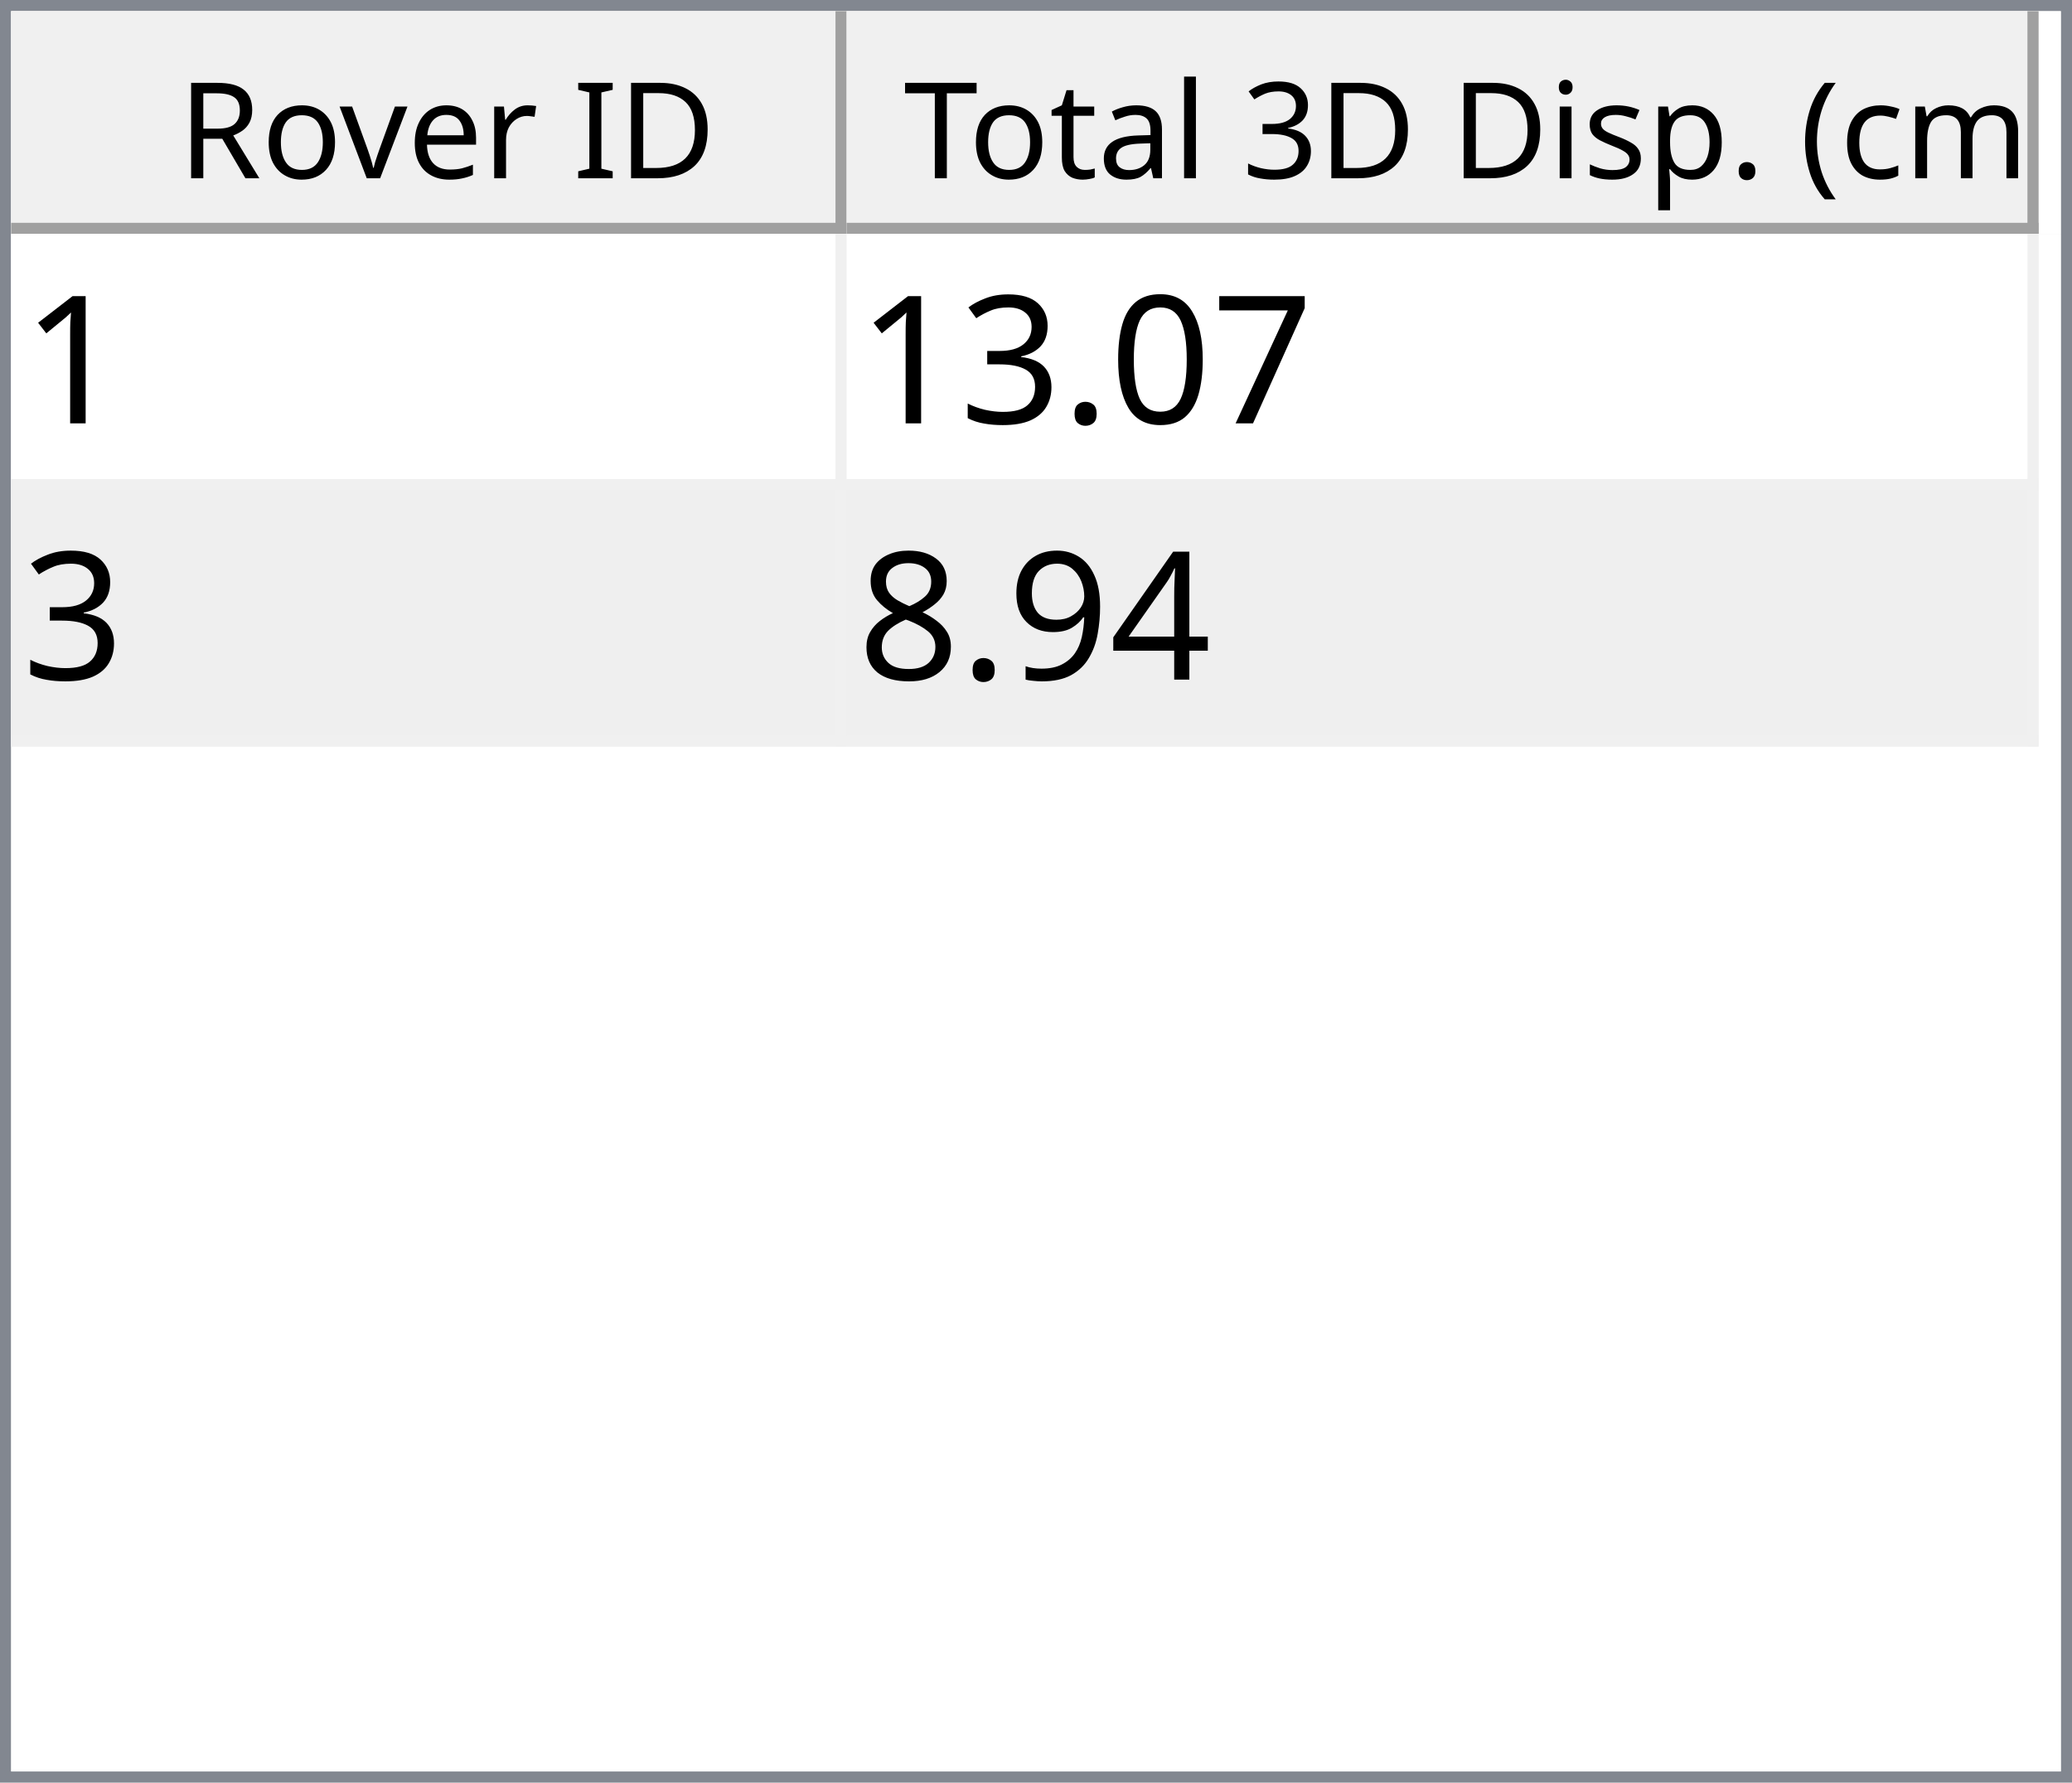
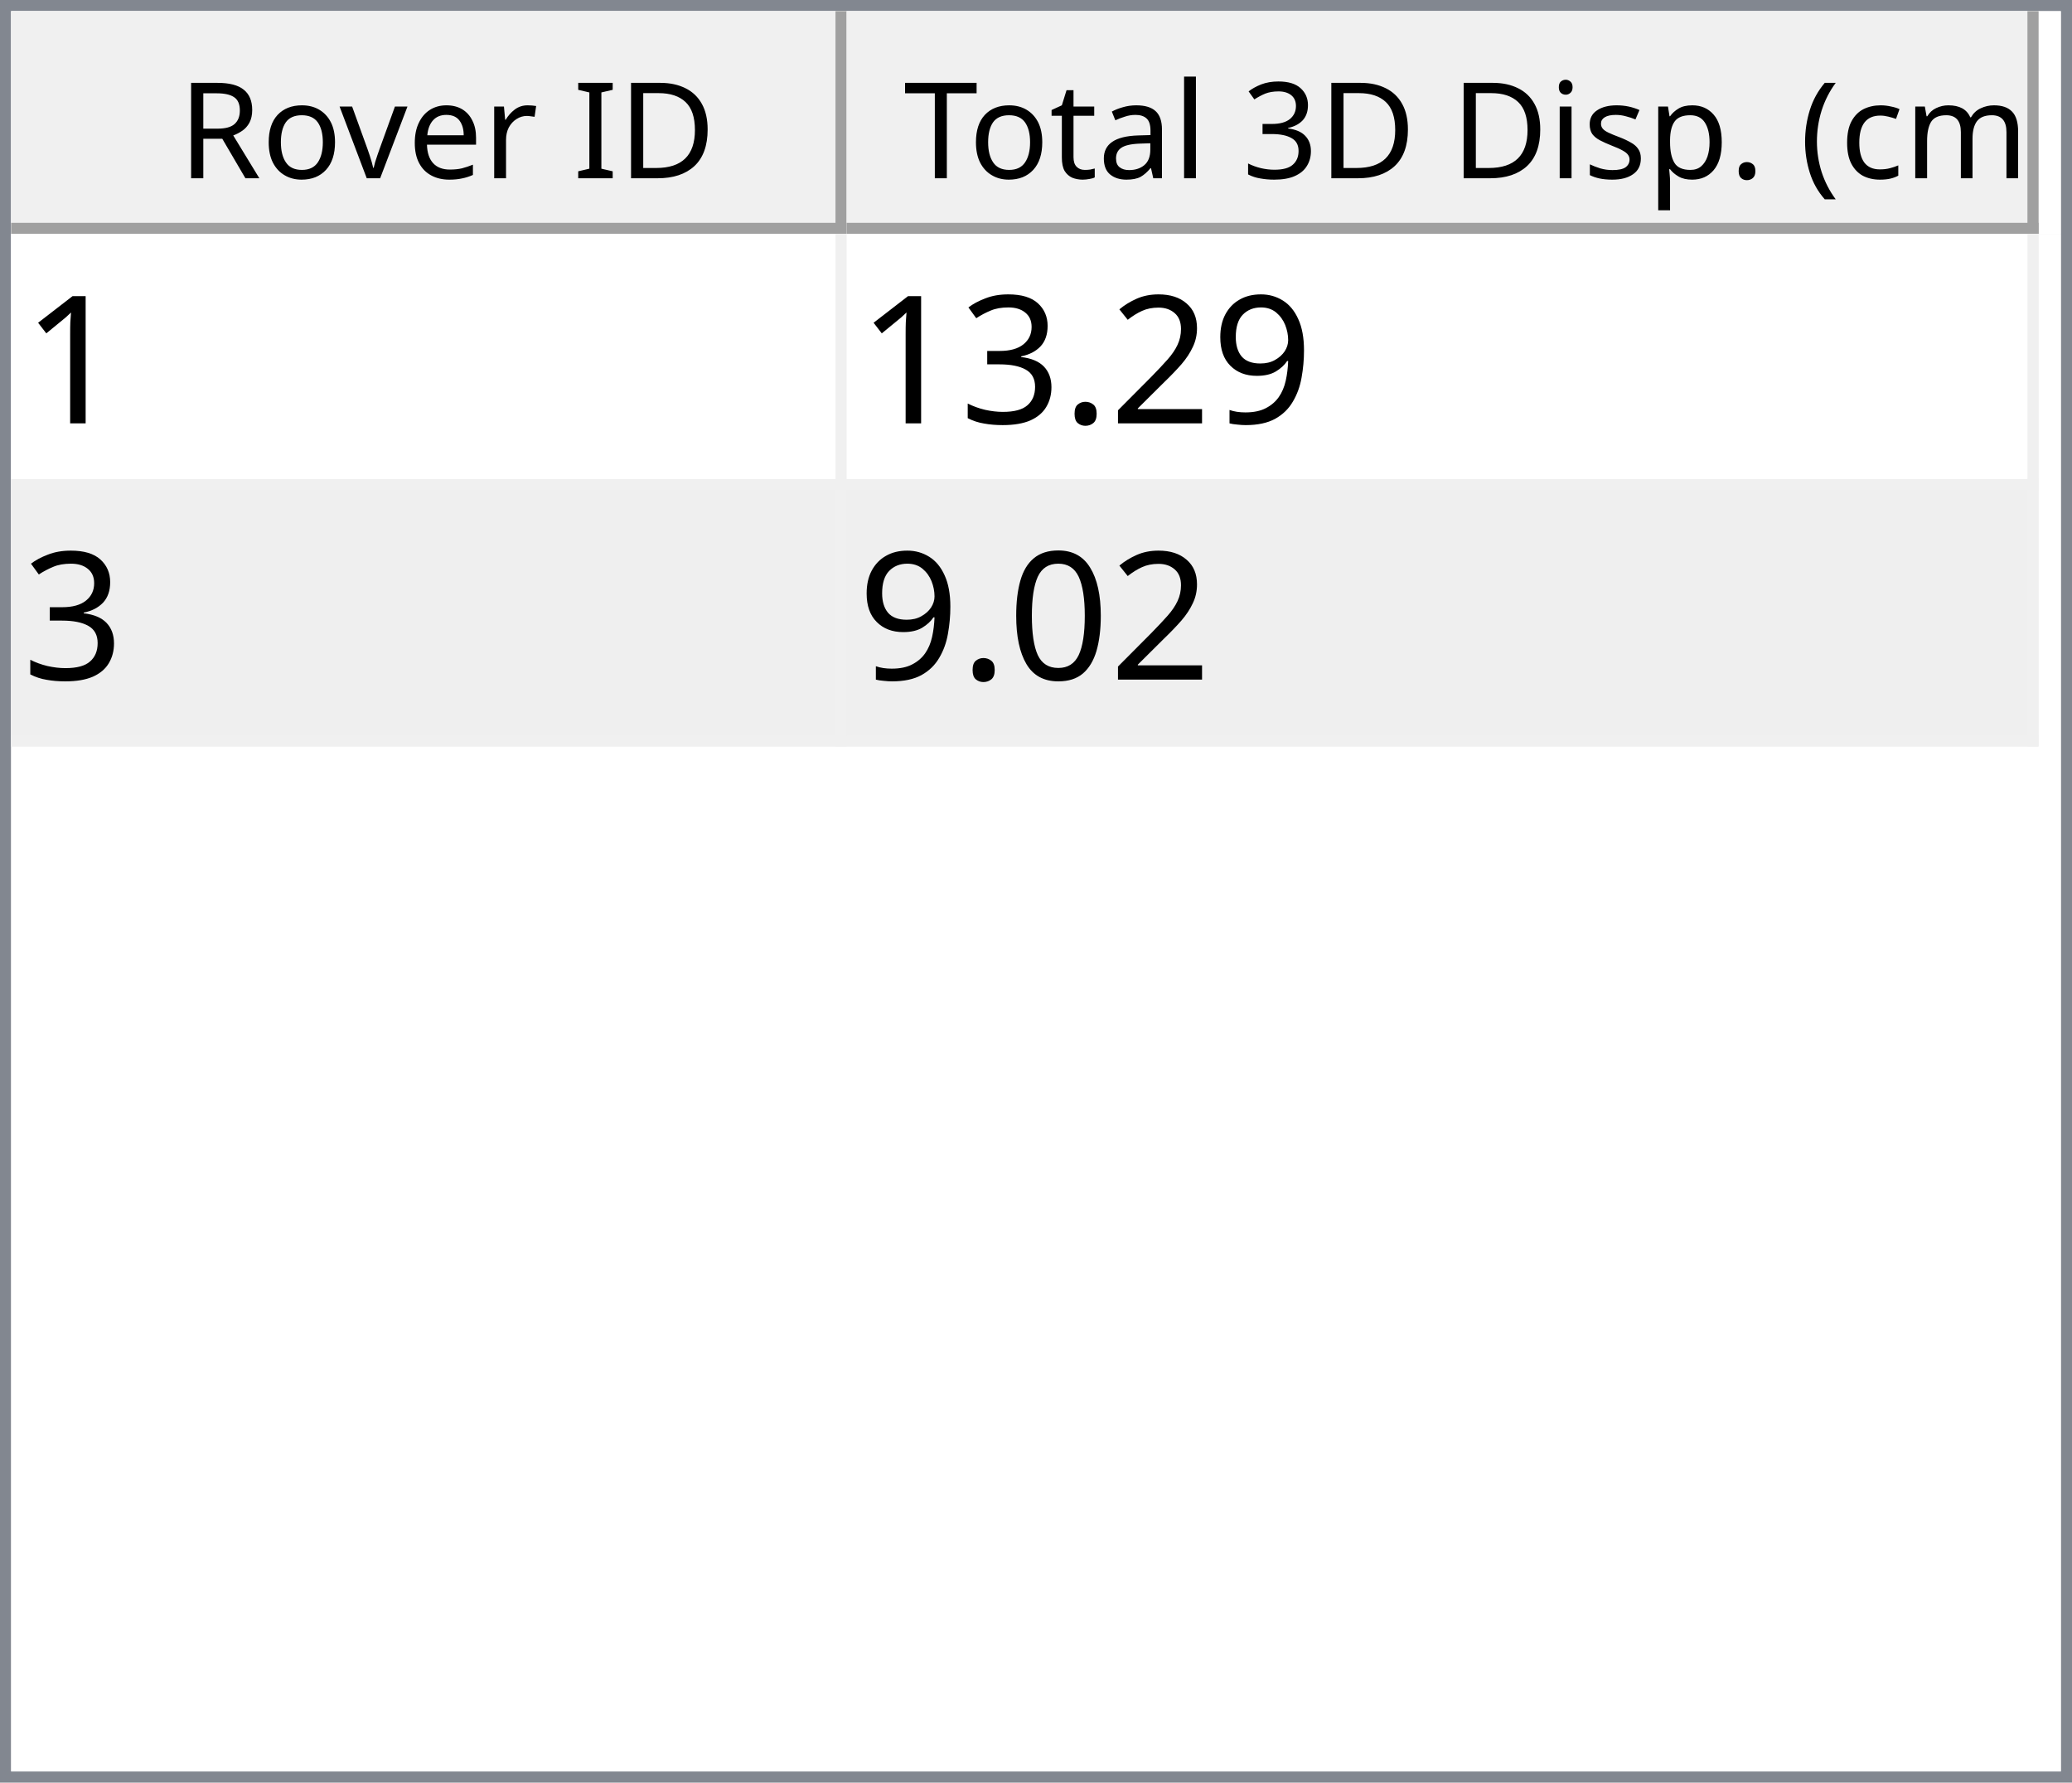
<svg xmlns="http://www.w3.org/2000/svg" style="fill-opacity:1; color-rendering:auto; color-interpolation:auto; text-rendering:auto; stroke:black; stroke-linecap:square; stroke-miterlimit:10; shape-rendering:auto; stroke-opacity:1; fill:black; stroke-dasharray:none; font-weight:normal; stroke-width:1; font-family:'Dialog'; font-style:normal; stroke-linejoin:miter; font-size:12px; stroke-dashoffset:0; image-rendering:auto;" width="186" height="160">
  <defs id="genericDefs" />
  <g>
    <defs id="defs1">
      <clipPath clipPathUnits="userSpaceOnUse" id="clipPath1">
        <path d="M0 0 L186 0 L186 160 L0 160 L0 0 Z" />
      </clipPath>
      <clipPath clipPathUnits="userSpaceOnUse" id="clipPath2">
        <path d="M0 0 L0 160 L186 160 L186 0 Z" />
      </clipPath>
      <clipPath clipPathUnits="userSpaceOnUse" id="clipPath3">
        <path d="M0 0 L0 20 L184 20 L184 0 Z" />
      </clipPath>
      <clipPath clipPathUnits="userSpaceOnUse" id="clipPath4">
        <path d="M0 0 L0 20 L75 20 L75 0 Z" />
      </clipPath>
      <clipPath clipPathUnits="userSpaceOnUse" id="clipPath5">
        <path d="M1 1 L1 19 L74 19 L74 1 Z" />
      </clipPath>
      <clipPath clipPathUnits="userSpaceOnUse" id="clipPath6">
        <path d="M0 0 L0 18 L73 18 L73 0 Z" />
      </clipPath>
      <clipPath clipPathUnits="userSpaceOnUse" id="clipPath7">
        <path d="M-0.5 -0.5 L-0.5 19.5 L74.5 19.5 L74.5 -0.5 Z" />
      </clipPath>
      <clipPath clipPathUnits="userSpaceOnUse" id="clipPath8">
        <path d="M0 0 L0 20 L107 20 L107 0 Z" />
      </clipPath>
      <clipPath clipPathUnits="userSpaceOnUse" id="clipPath9">
        <path d="M1 1 L1 19 L106 19 L106 1 Z" />
      </clipPath>
      <clipPath clipPathUnits="userSpaceOnUse" id="clipPath10">
        <path d="M0 0 L0 18 L105 18 L105 0 Z" />
      </clipPath>
      <clipPath clipPathUnits="userSpaceOnUse" id="clipPath11">
        <path d="M-0.5 -0.5 L-0.5 19.5 L106.5 19.5 L106.5 -0.5 Z" />
      </clipPath>
      <clipPath clipPathUnits="userSpaceOnUse" id="clipPath12">
        <path d="M0 0 L0 138 L184 138 L184 0 Z" />
      </clipPath>
      <clipPath clipPathUnits="userSpaceOnUse" id="clipPath13">
        <path d="M0 0 L0 46 L182 46 L182 0 Z" />
      </clipPath>
      <clipPath clipPathUnits="userSpaceOnUse" id="clipPath14">
        <path d="M-0.5 -0.5 L-0.5 45.5 L181.5 45.5 L181.5 -0.5 Z" />
      </clipPath>
      <clipPath clipPathUnits="userSpaceOnUse" id="clipPath15">
        <path d="M0 0 L0 22 L74 22 L74 0 Z" />
      </clipPath>
      <clipPath clipPathUnits="userSpaceOnUse" id="clipPath16">
        <path d="M0 0 L0 22 L106 22 L106 0 Z" />
      </clipPath>
      <font horiz-adv-x="64.551" id="font1">
        <font-face ascent="107.91" descent="25.098" units-per-em="100" style="font-style:normal; font-family:Segoe UI; font-weight:normal;" />
        <missing-glyph horiz-adv-x="64.551" d="M8.109 0 L8.109 68.266 L56.453 68.266 L56.453 0 L8.109 0 ZM15.328 7.234 L49.219 7.234 L49.219 61.031 L15.328 61.031 L15.328 7.234 Z" />
        <glyph unicode="D" horiz-adv-x="70.117" d="M9.188 0 L9.188 70.016 L28.516 70.016 Q65.531 70.016 65.531 35.891 Q65.531 19.672 55.25 9.836 Q44.969 0 27.734 0 L9.188 0 ZM17.391 62.594 L17.391 7.422 L27.828 7.422 Q41.609 7.422 49.273 14.797 Q56.938 22.172 56.938 35.688 Q56.938 62.594 28.328 62.594 L17.391 62.594 Z" />
        <glyph unicode="I" horiz-adv-x="26.611" d="M17.391 0 L9.188 0 L9.188 70.016 L17.391 70.016 L17.391 0 Z" />
        <glyph unicode=" " horiz-adv-x="27.393" d="" />
        <glyph unicode="r" horiz-adv-x="34.766" d="M34.188 41.891 Q32.078 43.5 28.125 43.5 Q23 43.5 19.555 38.672 Q16.109 33.844 16.109 25.484 L16.109 0 L8.109 0 L8.109 50 L16.109 50 L16.109 39.703 L16.312 39.703 Q18.016 44.969 21.531 47.922 Q25.047 50.875 29.391 50.875 Q32.516 50.875 34.188 50.203 L34.188 41.891 Z" />
        <glyph unicode="e" horiz-adv-x="52.295" d="M48.297 23 L12.984 23 Q13.188 14.656 17.484 10.109 Q21.781 5.562 29.297 5.562 Q37.75 5.562 44.828 11.141 L44.828 3.609 Q38.234 -1.172 27.391 -1.172 Q16.797 -1.172 10.742 5.641 Q4.688 12.453 4.688 24.812 Q4.688 36.469 11.305 43.82 Q17.922 51.172 27.734 51.172 Q37.547 51.172 42.922 44.828 Q48.297 38.484 48.297 27.203 L48.297 23 ZM40.094 29.781 Q40.047 36.719 36.75 40.578 Q33.453 44.438 27.594 44.438 Q21.922 44.438 17.969 40.383 Q14.016 36.328 13.094 29.781 L40.094 29.781 Z" />
        <glyph unicode="v" horiz-adv-x="47.9" d="M47.406 50 L27.484 0 L19.625 0 L0.688 50 L9.469 50 L22.172 13.672 Q23.578 9.672 23.922 6.688 L24.125 6.688 Q24.609 10.453 25.688 13.484 L38.969 50 L47.406 50 Z" />
        <glyph unicode="o" horiz-adv-x="58.594" d="M29 -1.172 Q17.922 -1.172 11.305 5.836 Q4.688 12.844 4.688 24.422 Q4.688 37.016 11.57 44.094 Q18.453 51.172 30.172 51.172 Q41.359 51.172 47.633 44.289 Q53.906 37.406 53.906 25.203 Q53.906 13.234 47.141 6.031 Q40.375 -1.172 29 -1.172 ZM29.594 44.438 Q21.875 44.438 17.383 39.188 Q12.891 33.938 12.891 24.703 Q12.891 15.828 17.43 10.695 Q21.969 5.562 29.594 5.562 Q37.359 5.562 41.531 10.594 Q45.703 15.625 45.703 24.906 Q45.703 34.281 41.531 39.359 Q37.359 44.438 29.594 44.438 Z" />
        <glyph unicode="R" horiz-adv-x="59.814" d="M59.375 0 L49.609 0 L37.891 19.625 Q36.281 22.359 34.766 24.289 Q33.25 26.219 31.664 27.438 Q30.078 28.656 28.25 29.219 Q26.422 29.781 24.125 29.781 L17.391 29.781 L17.391 0 L9.188 0 L9.188 70.016 L30.078 70.016 Q34.672 70.016 38.555 68.867 Q42.438 67.719 45.289 65.375 Q48.141 63.031 49.758 59.547 Q51.375 56.062 51.375 51.375 Q51.375 47.703 50.273 44.656 Q49.172 41.609 47.148 39.211 Q45.125 36.812 42.266 35.133 Q39.406 33.453 35.844 32.516 L35.844 32.328 Q37.594 31.547 38.891 30.547 Q40.188 29.547 41.359 28.18 Q42.531 26.812 43.68 25.078 Q44.828 23.344 46.234 21.047 L59.375 0 ZM17.391 62.594 L17.391 37.203 L28.516 37.203 Q31.594 37.203 34.203 38.133 Q36.812 39.062 38.719 40.797 Q40.625 42.531 41.703 45.047 Q42.781 47.562 42.781 50.688 Q42.781 56.297 39.141 59.445 Q35.5 62.594 28.609 62.594 L17.391 62.594 Z" />
        <glyph unicode=")" horiz-adv-x="30.176" d="M8.297 -15.922 L1.172 -15.922 Q16.406 2.344 16.406 26.812 Q16.406 51.469 1.078 70.016 L8.297 70.016 Q23.531 52.156 23.531 26.703 Q23.531 1.375 8.297 -15.922 Z" />
        <glyph unicode="m" horiz-adv-x="86.133" d="M79.109 0 L71.094 0 L71.094 28.719 Q71.094 37.016 68.531 40.727 Q65.969 44.438 59.906 44.438 Q54.781 44.438 51.195 39.75 Q47.609 35.062 47.609 28.516 L47.609 0 L39.594 0 L39.594 29.688 Q39.594 44.438 28.219 44.438 Q22.953 44.438 19.531 40.016 Q16.109 35.594 16.109 28.516 L16.109 0 L8.109 0 L8.109 50 L16.109 50 L16.109 42.094 L16.312 42.094 Q21.625 51.172 31.844 51.172 Q36.969 51.172 40.773 48.312 Q44.578 45.453 46 40.828 Q51.562 51.172 62.594 51.172 Q79.109 51.172 79.109 30.812 L79.109 0 Z" />
        <glyph unicode="c" horiz-adv-x="46.191" d="M42.188 2.297 Q36.422 -1.172 28.516 -1.172 Q17.828 -1.172 11.258 5.789 Q4.688 12.75 4.688 23.828 Q4.688 36.188 11.766 43.68 Q18.844 51.172 30.672 51.172 Q37.25 51.172 42.281 48.734 L42.281 40.531 Q36.719 44.438 30.375 44.438 Q22.703 44.438 17.797 38.945 Q12.891 33.453 12.891 24.516 Q12.891 15.719 17.508 10.641 Q22.125 5.562 29.891 5.562 Q36.422 5.562 42.188 9.906 L42.188 2.297 Z" />
        <glyph unicode="(" horiz-adv-x="30.176" d="M29.109 -15.922 L21.969 -15.922 Q6.844 1.375 6.844 26.703 Q6.844 52.156 21.969 70.016 L29.203 70.016 Q13.875 51.469 13.875 26.812 Q13.875 2.344 29.109 -15.922 Z" />
        <glyph unicode="." horiz-adv-x="21.68" d="M10.891 -1.078 Q8.641 -1.078 7.055 0.539 Q5.469 2.156 5.469 4.391 Q5.469 6.641 7.055 8.273 Q8.641 9.906 10.891 9.906 Q13.188 9.906 14.797 8.273 Q16.406 6.641 16.406 4.391 Q16.406 2.156 14.797 0.539 Q13.188 -1.078 10.891 -1.078 Z" />
        <glyph unicode="p" horiz-adv-x="58.789" d="M16.312 7.234 L16.109 7.234 L16.109 -23 L8.109 -23 L8.109 50 L16.109 50 L16.109 41.219 L16.312 41.219 Q22.219 51.172 33.594 51.172 Q43.266 51.172 48.688 44.461 Q54.109 37.75 54.109 26.469 Q54.109 13.922 48 6.375 Q41.891 -1.172 31.297 -1.172 Q21.578 -1.172 16.312 7.234 ZM16.109 27.391 L16.109 20.406 Q16.109 14.203 20.141 9.883 Q24.172 5.562 30.375 5.562 Q37.641 5.562 41.773 11.133 Q45.906 16.703 45.906 26.609 Q45.906 34.969 42.047 39.703 Q38.188 44.438 31.594 44.438 Q24.609 44.438 20.359 39.578 Q16.109 34.719 16.109 27.391 Z" />
        <glyph unicode="s" horiz-adv-x="42.432" d="M5.078 1.812 L5.078 10.406 Q11.625 5.562 19.484 5.562 Q30.031 5.562 30.031 12.594 Q30.031 14.594 29.125 15.992 Q28.219 17.391 26.68 18.461 Q25.141 19.531 23.07 20.383 Q21 21.234 18.609 22.172 Q15.281 23.484 12.766 24.828 Q10.25 26.172 8.57 27.859 Q6.891 29.547 6.031 31.695 Q5.172 33.844 5.172 36.719 Q5.172 40.234 6.789 42.945 Q8.406 45.656 11.086 47.484 Q13.766 49.312 17.211 50.242 Q20.656 51.172 24.312 51.172 Q30.812 51.172 35.938 48.922 L35.938 40.828 Q30.422 44.438 23.25 44.438 Q21 44.438 19.195 43.922 Q17.391 43.406 16.094 42.477 Q14.797 41.547 14.086 40.258 Q13.375 38.969 13.375 37.406 Q13.375 35.453 14.086 34.133 Q14.797 32.812 16.164 31.789 Q17.531 30.766 19.484 29.938 Q21.438 29.109 23.922 28.125 Q27.25 26.859 29.883 25.516 Q32.516 24.172 34.375 22.484 Q36.234 20.797 37.234 18.602 Q38.234 16.406 38.234 13.375 Q38.234 9.672 36.602 6.938 Q34.969 4.203 32.234 2.398 Q29.5 0.594 25.93 -0.289 Q22.359 -1.172 18.453 -1.172 Q10.75 -1.172 5.078 1.812 Z" />
        <glyph unicode="i" horiz-adv-x="24.219" d="M12.203 62.703 Q10.062 62.703 8.547 64.164 Q7.031 65.625 7.031 67.875 Q7.031 70.125 8.547 71.609 Q10.062 73.094 12.203 73.094 Q14.406 73.094 15.945 71.609 Q17.484 70.125 17.484 67.875 Q17.484 65.719 15.945 64.211 Q14.406 62.703 12.203 62.703 ZM16.109 0 L8.109 0 L8.109 50 L16.109 50 L16.109 0 Z" />
        <glyph unicode="3" horiz-adv-x="53.906" d="M46.531 19.828 Q46.531 15.094 44.75 11.211 Q42.969 7.328 39.719 4.57 Q36.469 1.812 31.93 0.297 Q27.391 -1.219 21.922 -1.219 Q11.922 -1.219 6 2.594 L6 11.188 Q13.094 5.609 22.219 5.609 Q25.875 5.609 28.828 6.539 Q31.781 7.469 33.906 9.227 Q36.031 10.984 37.18 13.477 Q38.328 15.969 38.328 19.094 Q38.328 32.812 18.797 32.812 L12.984 32.812 L12.984 39.594 L18.5 39.594 Q35.797 39.594 35.797 52.484 Q35.797 64.406 22.609 64.406 Q15.188 64.406 8.688 59.422 L8.688 67.188 Q15.375 71.188 24.609 71.188 Q29 71.188 32.57 69.969 Q36.141 68.75 38.68 66.555 Q41.219 64.359 42.609 61.281 Q44 58.203 44 54.5 Q44 40.672 30.031 36.719 L30.031 36.531 Q33.594 36.141 36.625 34.797 Q39.656 33.453 41.852 31.305 Q44.047 29.156 45.289 26.25 Q46.531 23.344 46.531 19.828 Z" />
        <glyph unicode="l" horiz-adv-x="24.219" d="M16.109 0 L8.109 0 L8.109 74.031 L16.109 74.031 L16.109 0 Z" />
        <glyph unicode="a" horiz-adv-x="50.879" d="M43.891 0 L35.891 0 L35.891 7.812 L35.688 7.812 Q30.469 -1.172 20.312 -1.172 Q12.844 -1.172 8.617 2.781 Q4.391 6.734 4.391 13.281 Q4.391 27.297 20.906 29.594 L35.891 31.688 Q35.891 44.438 25.594 44.438 Q16.547 44.438 9.281 38.281 L9.281 46.484 Q16.656 51.172 26.266 51.172 Q43.891 51.172 43.891 32.516 L43.891 0 ZM35.891 25.297 L23.828 23.641 Q18.266 22.859 15.43 20.875 Q12.594 18.891 12.594 13.875 Q12.594 10.203 15.211 7.883 Q17.828 5.562 22.172 5.562 Q28.125 5.562 32.008 9.742 Q35.891 13.922 35.891 20.312 L35.891 25.297 Z" />
        <glyph unicode="t" horiz-adv-x="33.887" d="M31.297 0.484 Q28.469 -1.078 23.828 -1.078 Q10.688 -1.078 10.688 13.578 L10.688 43.172 L2.094 43.172 L2.094 50 L10.688 50 L10.688 62.203 L18.703 64.797 L18.703 50 L31.297 50 L31.297 43.172 L18.703 43.172 L18.703 14.984 Q18.703 9.969 20.414 7.82 Q22.125 5.672 26.078 5.672 Q29.109 5.672 31.297 7.328 L31.297 0.484 Z" />
        <glyph unicode="T" horiz-adv-x="52.393" d="M50.594 62.594 L30.375 62.594 L30.375 0 L22.172 0 L22.172 62.594 L2 62.594 L2 70.016 L50.594 70.016 L50.594 62.594 Z" />
      </font>
      <font horiz-adv-x="75.0" id="font2">
        <font-face ascent="100.537" descent="21.973" units-per-em="100" style="font-style:normal; font-family:sans-serif; font-weight:normal;" />
        <missing-glyph horiz-adv-x="75.0" d="M12.5 0 L12.5 62.5 L62.5 62.5 L62.5 0 L12.5 0 ZM14.062 1.562 L60.938 1.562 L60.938 60.938 L14.062 60.938 L14.062 1.562 Z" />
        <glyph unicode="1" horiz-adv-x="55.615" d="M37.25 0 L28.469 0 L28.469 56 Q25.297 52.984 20.141 49.953 Q14.984 46.922 10.891 45.406 L10.891 53.906 Q18.266 57.375 23.781 62.305 Q29.297 67.234 31.594 71.875 L37.25 71.875 L37.25 0 Z" />
-         <glyph unicode="7" horiz-adv-x="55.615" d="M4.734 62.203 L4.734 70.656 L51.078 70.656 L51.078 63.812 Q44.234 56.547 37.523 44.484 Q30.812 32.422 27.156 19.672 Q24.516 10.688 23.781 0 L14.75 0 Q14.891 8.453 18.062 20.414 Q21.234 32.375 27.172 43.484 Q33.109 54.594 39.797 62.203 L4.734 62.203 Z" />
-         <glyph unicode="0" horiz-adv-x="55.615" d="M4.156 35.297 Q4.156 48 6.766 55.742 Q9.375 63.484 14.523 67.68 Q19.672 71.875 27.484 71.875 Q33.25 71.875 37.594 69.555 Q41.938 67.234 44.773 62.867 Q47.609 58.5 49.219 52.227 Q50.828 45.953 50.828 35.297 Q50.828 22.703 48.242 14.969 Q45.656 7.234 40.508 3.008 Q35.359 -1.219 27.484 -1.219 Q17.141 -1.219 11.234 6.203 Q4.156 15.141 4.156 35.297 ZM13.188 35.297 Q13.188 17.672 17.312 11.836 Q21.438 6 27.484 6 Q33.547 6 37.672 11.859 Q41.797 17.719 41.797 35.297 Q41.797 52.984 37.672 58.789 Q33.547 64.594 27.391 64.594 Q21.344 64.594 17.719 59.469 Q13.188 52.938 13.188 35.297 Z" />
+         <glyph unicode="9" horiz-adv-x="55.615" d="M5.469 16.547 L13.922 17.328 Q14.984 11.375 18.016 8.688 Q21.047 6 25.781 6 Q29.828 6 32.883 7.859 Q35.938 9.719 37.891 12.82 Q39.844 15.922 41.164 21.195 Q42.484 26.469 42.484 31.938 Q42.484 32.516 42.438 33.688 Q39.797 29.5 35.234 26.883 Q30.672 24.266 25.344 24.266 Q16.453 24.266 10.305 30.711 Q4.156 37.156 4.156 47.703 Q4.156 58.594 10.578 65.234 Q17 71.875 26.656 71.875 Q33.641 71.875 39.43 68.117 Q45.219 64.359 48.219 57.398 Q51.219 50.438 51.219 37.25 Q51.219 23.531 48.242 15.406 Q45.266 7.281 39.383 3.031 Q33.5 -1.219 25.594 -1.219 Q17.188 -1.219 11.867 3.445 Q6.547 8.109 5.469 16.547 ZM41.453 48.141 Q41.453 55.719 37.43 60.156 Q33.406 64.594 27.734 64.594 Q21.875 64.594 17.531 59.812 Q13.188 55.031 13.188 47.406 Q13.188 40.578 17.312 36.305 Q21.438 32.031 27.484 32.031 Q33.594 32.031 37.523 36.305 Q41.453 40.578 41.453 48.141 Z" />
+         <glyph unicode="2" horiz-adv-x="55.615" d="M50.344 8.453 L50.344 0 L3.031 0 Q2.938 3.172 4.047 6.109 Q5.859 10.938 9.836 15.625 Q13.812 20.312 21.344 26.469 Q33.016 36.031 37.117 41.625 Q41.219 47.219 41.219 52.203 Q41.219 57.422 37.477 61.008 Q33.734 64.594 27.734 64.594 Q21.391 64.594 17.578 60.789 Q13.766 56.984 13.719 50.25 L4.688 51.172 Q5.609 61.281 11.664 66.578 Q17.719 71.875 27.938 71.875 Q38.234 71.875 44.242 66.164 Q50.25 60.453 50.25 52 Q50.25 47.703 48.492 43.555 Q46.734 39.406 42.656 34.812 Q38.578 30.219 29.109 22.219 Q21.188 15.578 18.945 13.211 Q16.703 10.844 15.234 8.453 L50.344 8.453 Z" />
        <glyph unicode="." horiz-adv-x="27.783" d="M9.078 0 L9.078 10.016 L19.094 10.016 L19.094 0 L9.078 0 Z" />
        <glyph unicode="3" horiz-adv-x="55.615" d="M4.203 18.891 L12.984 20.062 Q14.5 12.594 18.141 9.297 Q21.781 6 27 6 Q33.203 6 37.477 10.297 Q41.75 14.594 41.75 20.953 Q41.75 27 37.797 30.93 Q33.844 34.859 27.734 34.859 Q25.25 34.859 21.531 33.891 L22.516 41.609 Q23.391 41.5 23.922 41.5 Q29.547 41.5 34.039 44.43 Q38.531 47.359 38.531 53.469 Q38.531 58.297 35.258 61.477 Q31.984 64.656 26.812 64.656 Q21.688 64.656 18.266 61.43 Q14.844 58.203 13.875 51.766 L5.078 53.328 Q6.688 62.156 12.398 67.016 Q18.109 71.875 26.609 71.875 Q32.469 71.875 37.398 69.359 Q42.328 66.844 44.945 62.5 Q47.562 58.156 47.562 53.266 Q47.562 48.641 45.07 44.828 Q42.578 41.016 37.703 38.766 Q44.047 37.312 47.562 32.695 Q51.078 28.078 51.078 21.141 Q51.078 11.766 44.242 5.25 Q37.406 -1.266 26.953 -1.266 Q17.531 -1.266 11.305 4.352 Q5.078 9.969 4.203 18.891 Z" />
-         <glyph unicode="4" horiz-adv-x="55.615" d="M32.328 0 L32.328 17.141 L1.266 17.141 L1.266 25.203 L33.938 71.578 L41.109 71.578 L41.109 25.203 L50.781 25.203 L50.781 17.141 L41.109 17.141 L41.109 0 L32.328 0 ZM32.328 25.203 L32.328 57.469 L9.906 25.203 L32.328 25.203 Z" />
-         <glyph unicode="9" horiz-adv-x="55.615" d="M5.469 16.547 L13.922 17.328 Q14.984 11.375 18.016 8.688 Q21.047 6 25.781 6 Q29.828 6 32.883 7.859 Q35.938 9.719 37.891 12.82 Q39.844 15.922 41.164 21.195 Q42.484 26.469 42.484 31.938 Q42.484 32.516 42.438 33.688 Q39.797 29.5 35.234 26.883 Q30.672 24.266 25.344 24.266 Q16.453 24.266 10.305 30.711 Q4.156 37.156 4.156 47.703 Q4.156 58.594 10.578 65.234 Q17 71.875 26.656 71.875 Q33.641 71.875 39.43 68.117 Q45.219 64.359 48.219 57.398 Q51.219 50.438 51.219 37.25 Q51.219 23.531 48.242 15.406 Q45.266 7.281 39.383 3.031 Q33.5 -1.219 25.594 -1.219 Q17.188 -1.219 11.867 3.445 Q6.547 8.109 5.469 16.547 ZM41.453 48.141 Q41.453 55.719 37.43 60.156 Q33.406 64.594 27.734 64.594 Q21.875 64.594 17.531 59.812 Q13.188 55.031 13.188 47.406 Q13.188 40.578 17.312 36.305 Q21.438 32.031 27.484 32.031 Q33.594 32.031 37.523 36.305 Q41.453 40.578 41.453 48.141 Z" />
-         <glyph unicode="8" horiz-adv-x="55.615" d="M17.672 38.812 Q12.203 40.828 9.57 44.539 Q6.938 48.25 6.938 53.422 Q6.938 61.234 12.555 66.555 Q18.172 71.875 27.484 71.875 Q36.859 71.875 42.578 66.43 Q48.297 60.984 48.297 53.172 Q48.297 48.188 45.68 44.508 Q43.062 40.828 37.75 38.812 Q44.344 36.672 47.781 31.883 Q51.219 27.094 51.219 20.453 Q51.219 11.281 44.727 5.031 Q38.234 -1.219 27.641 -1.219 Q17.047 -1.219 10.547 5.055 Q4.047 11.328 4.047 20.703 Q4.047 27.688 7.594 32.398 Q11.141 37.109 17.672 38.812 ZM15.922 53.719 Q15.922 48.641 19.195 45.414 Q22.469 42.188 27.688 42.188 Q32.766 42.188 36.016 45.383 Q39.266 48.578 39.266 53.219 Q39.266 58.062 35.914 61.359 Q32.562 64.656 27.594 64.656 Q22.562 64.656 19.242 61.43 Q15.922 58.203 15.922 53.719 ZM13.094 20.656 Q13.094 16.891 14.875 13.375 Q16.656 9.859 20.172 7.93 Q23.688 6 27.734 6 Q34.031 6 38.133 10.055 Q42.234 14.109 42.234 20.359 Q42.234 26.703 38.016 30.859 Q33.797 35.016 27.438 35.016 Q21.234 35.016 17.164 30.914 Q13.094 26.812 13.094 20.656 Z" />
+         <glyph unicode="0" horiz-adv-x="55.615" d="M4.156 35.297 Q4.156 48 6.766 55.742 Q9.375 63.484 14.523 67.68 Q19.672 71.875 27.484 71.875 Q33.25 71.875 37.594 69.555 Q41.938 67.234 44.773 62.867 Q47.609 58.5 49.219 52.227 Q50.828 45.953 50.828 35.297 Q50.828 22.703 48.242 14.969 Q45.656 7.234 40.508 3.008 Q35.359 -1.219 27.484 -1.219 Q17.141 -1.219 11.234 6.203 Q4.156 15.141 4.156 35.297 ZM13.188 35.297 Q13.188 17.672 17.312 11.836 Q21.438 6 27.484 6 Q33.547 6 37.672 11.859 Q41.797 17.719 41.797 35.297 Q41.797 52.984 37.672 58.789 Q33.547 64.594 27.391 64.594 Q21.344 64.594 17.719 59.469 Q13.188 52.938 13.188 35.297 Z" />
      </font>
    </defs>
    <g style="fill:white; stroke:white;">
      <rect x="0" y="0" width="186" style="clip-path:url(#clipPath1); stroke:none;" height="160" />
    </g>
    <g style="fill:white; text-rendering:optimizeSpeed; color-rendering:optimizeSpeed; image-rendering:optimizeSpeed; shape-rendering:crispEdges; stroke:white; color-interpolation:sRGB;">
      <rect x="0" width="186" height="160" y="0" style="stroke:none;" />
      <path style="stroke:none;" d="M0 160 L186 160 L186 0 L0 0 Z" />
    </g>
    <g style="fill:rgb(240,240,240); font-family:'Segoe UI'; stroke:rgb(240,240,240);">
      <rect x="0" y="0" width="186" style="clip-path:url(#clipPath2); stroke:none;" height="160" />
    </g>
    <g style="fill:rgb(130,135,144); font-family:'Segoe UI'; stroke:rgb(130,135,144);">
      <path d="M0 0 L186 0 L186 160 L0 160 L0 0 ZM1 1 L185 1 L185 159 L1 159 L1 1 Z" style="fill-rule:evenodd; clip-path:url(#clipPath2); stroke:none;" />
    </g>
    <g style="fill:white; font-family:'Segoe UI'; stroke:white;" transform="translate(1,1)">
      <rect x="0" y="0" width="184" style="clip-path:url(#clipPath3); stroke:none;" height="20" />
    </g>
    <g style="fill:rgb(240,240,240); font-family:'Segoe UI'; stroke:rgb(240,240,240);" transform="translate(1,1)">
      <rect x="0" y="0" width="75" style="clip-path:url(#clipPath4); stroke:none;" height="20" />
    </g>
    <g style="font-family:'Segoe UI';" transform="translate(2,2)">
      <text x="14" xml:space="preserve" y="14" style="clip-path:url(#clipPath6); stroke:none;">Rover ID</text>
    </g>
    <g style="fill:rgb(160,160,160); font-family:'Segoe UI'; stroke:rgb(160,160,160); stroke-linejoin:bevel;" transform="translate(1.5,1.5)">
      <line x1="74" x2="74" y1="0" style="fill:none; clip-path:url(#clipPath7);" y2="19" />
    </g>
    <g style="fill:rgb(160,160,160); font-family:'Segoe UI'; stroke:rgb(160,160,160); stroke-linejoin:bevel;" transform="matrix(1,0,0,1,1,1) translate(0.5,0.5)">
      <line x1="0" x2="74" y1="19" style="fill:none; clip-path:url(#clipPath7);" y2="19" />
    </g>
    <g style="fill:rgb(240,240,240); font-family:'Segoe UI'; stroke:rgb(240,240,240);" transform="translate(76,1)">
      <rect x="0" y="0" width="107" style="clip-path:url(#clipPath8); stroke:none;" height="20" />
    </g>
    <g style="font-family:'Segoe UI';" transform="translate(77,2)">
      <text x="1" xml:space="preserve" y="14" style="clip-path:url(#clipPath10); stroke:none;"> Total 3D Disp. (cm)</text>
    </g>
    <g style="fill:rgb(160,160,160); font-family:'Segoe UI'; stroke:rgb(160,160,160); stroke-linejoin:bevel;" transform="translate(76.5,1.5)">
      <line x1="106" x2="106" y1="0" style="fill:none; clip-path:url(#clipPath11);" y2="19" />
    </g>
    <g style="fill:rgb(160,160,160); font-family:'Segoe UI'; stroke:rgb(160,160,160); stroke-linejoin:bevel;" transform="matrix(1,0,0,1,76,1) translate(0.5,0.5)">
      <line x1="0" x2="106" y1="19" style="fill:none; clip-path:url(#clipPath11);" y2="19" />
    </g>
    <g style="fill:white; font-family:'Segoe UI'; stroke:white;" transform="translate(1,21)">
      <rect x="0" y="0" width="184" style="clip-path:url(#clipPath12); stroke:none;" height="138" />
    </g>
    <g style="fill:rgb(240,240,240); font-size:16px; font-family:sans-serif; stroke:rgb(240,240,240);" transform="translate(1,21)">
      <rect x="0" y="0" width="182" style="clip-path:url(#clipPath13); stroke:none;" height="46" />
      <line transform="translate(0.5,0.5)" x1="0" x2="181" y1="22" style="clip-path:url(#clipPath14); fill:none; stroke-linejoin:bevel;" y2="22" />
    </g>
    <g transform="matrix(1,0,0,1,1,21) translate(0.5,0.5)" style="fill:rgb(240,240,240); font-size:16px; font-family:sans-serif; stroke:rgb(240,240,240); stroke-linejoin:bevel;">
      <line x1="0" x2="181" y1="45" style="fill:none; clip-path:url(#clipPath14);" y2="45" />
    </g>
    <g transform="matrix(1,0,0,1,1,21) translate(0.5,0.5)" style="fill:rgb(240,240,240); font-size:16px; font-family:sans-serif; stroke:rgb(240,240,240); stroke-linejoin:bevel;">
      <line x1="74" x2="74" y1="0" style="fill:none; clip-path:url(#clipPath14);" y2="45" />
    </g>
    <g transform="matrix(1,0,0,1,1,21) translate(0.5,0.5)" style="fill:rgb(240,240,240); font-size:16px; font-family:sans-serif; stroke:rgb(240,240,240); stroke-linejoin:bevel;">
      <line x1="181" x2="181" y1="0" style="fill:none; clip-path:url(#clipPath14);" y2="45" />
    </g>
    <g style="fill:white; font-size:16px; font-family:sans-serif; stroke:white;" transform="matrix(1,0,0,1,1,21)">
      <rect x="0" y="0" width="74" style="clip-path:url(#clipPath15); stroke:none;" height="22" />
      <text x="1" y="17" style="fill:black; clip-path:url(#clipPath15); stroke:none;" xml:space="preserve">1</text>
    </g>
    <g style="fill:white; font-size:16px; font-family:sans-serif; stroke:white;" transform="matrix(1,0,0,1,1,21) translate(75,0)">
      <rect x="0" y="0" width="106" style="clip-path:url(#clipPath16); stroke:none;" height="22" />
-       <text x="1" y="17" style="fill:black; clip-path:url(#clipPath16); stroke:none;" xml:space="preserve">13.07</text>
+       <text x="1" y="17" style="fill:black; clip-path:url(#clipPath16); stroke:none;" xml:space="preserve">13.29</text>
    </g>
    <g style="fill:rgb(239,239,239); font-size:16px; font-family:sans-serif; stroke:rgb(239,239,239);" transform="matrix(1,0,0,1,1,21) translate(0,23)">
      <rect x="0" y="0" width="74" style="clip-path:url(#clipPath15); stroke:none;" height="22" />
      <text x="1" y="17" style="fill:black; clip-path:url(#clipPath15); stroke:none;" xml:space="preserve">3</text>
    </g>
    <g style="fill:rgb(239,239,239); font-size:16px; font-family:sans-serif; stroke:rgb(239,239,239);" transform="matrix(1,0,0,1,1,21) translate(75,23)">
      <rect x="0" y="0" width="106" style="clip-path:url(#clipPath16); stroke:none;" height="22" />
-       <text x="1" y="17" style="fill:black; clip-path:url(#clipPath16); stroke:none;" xml:space="preserve">8.94</text>
+       <text x="1" y="17" style="fill:black; clip-path:url(#clipPath16); stroke:none;" xml:space="preserve">9.02</text>
    </g>
  </g>
</svg>
